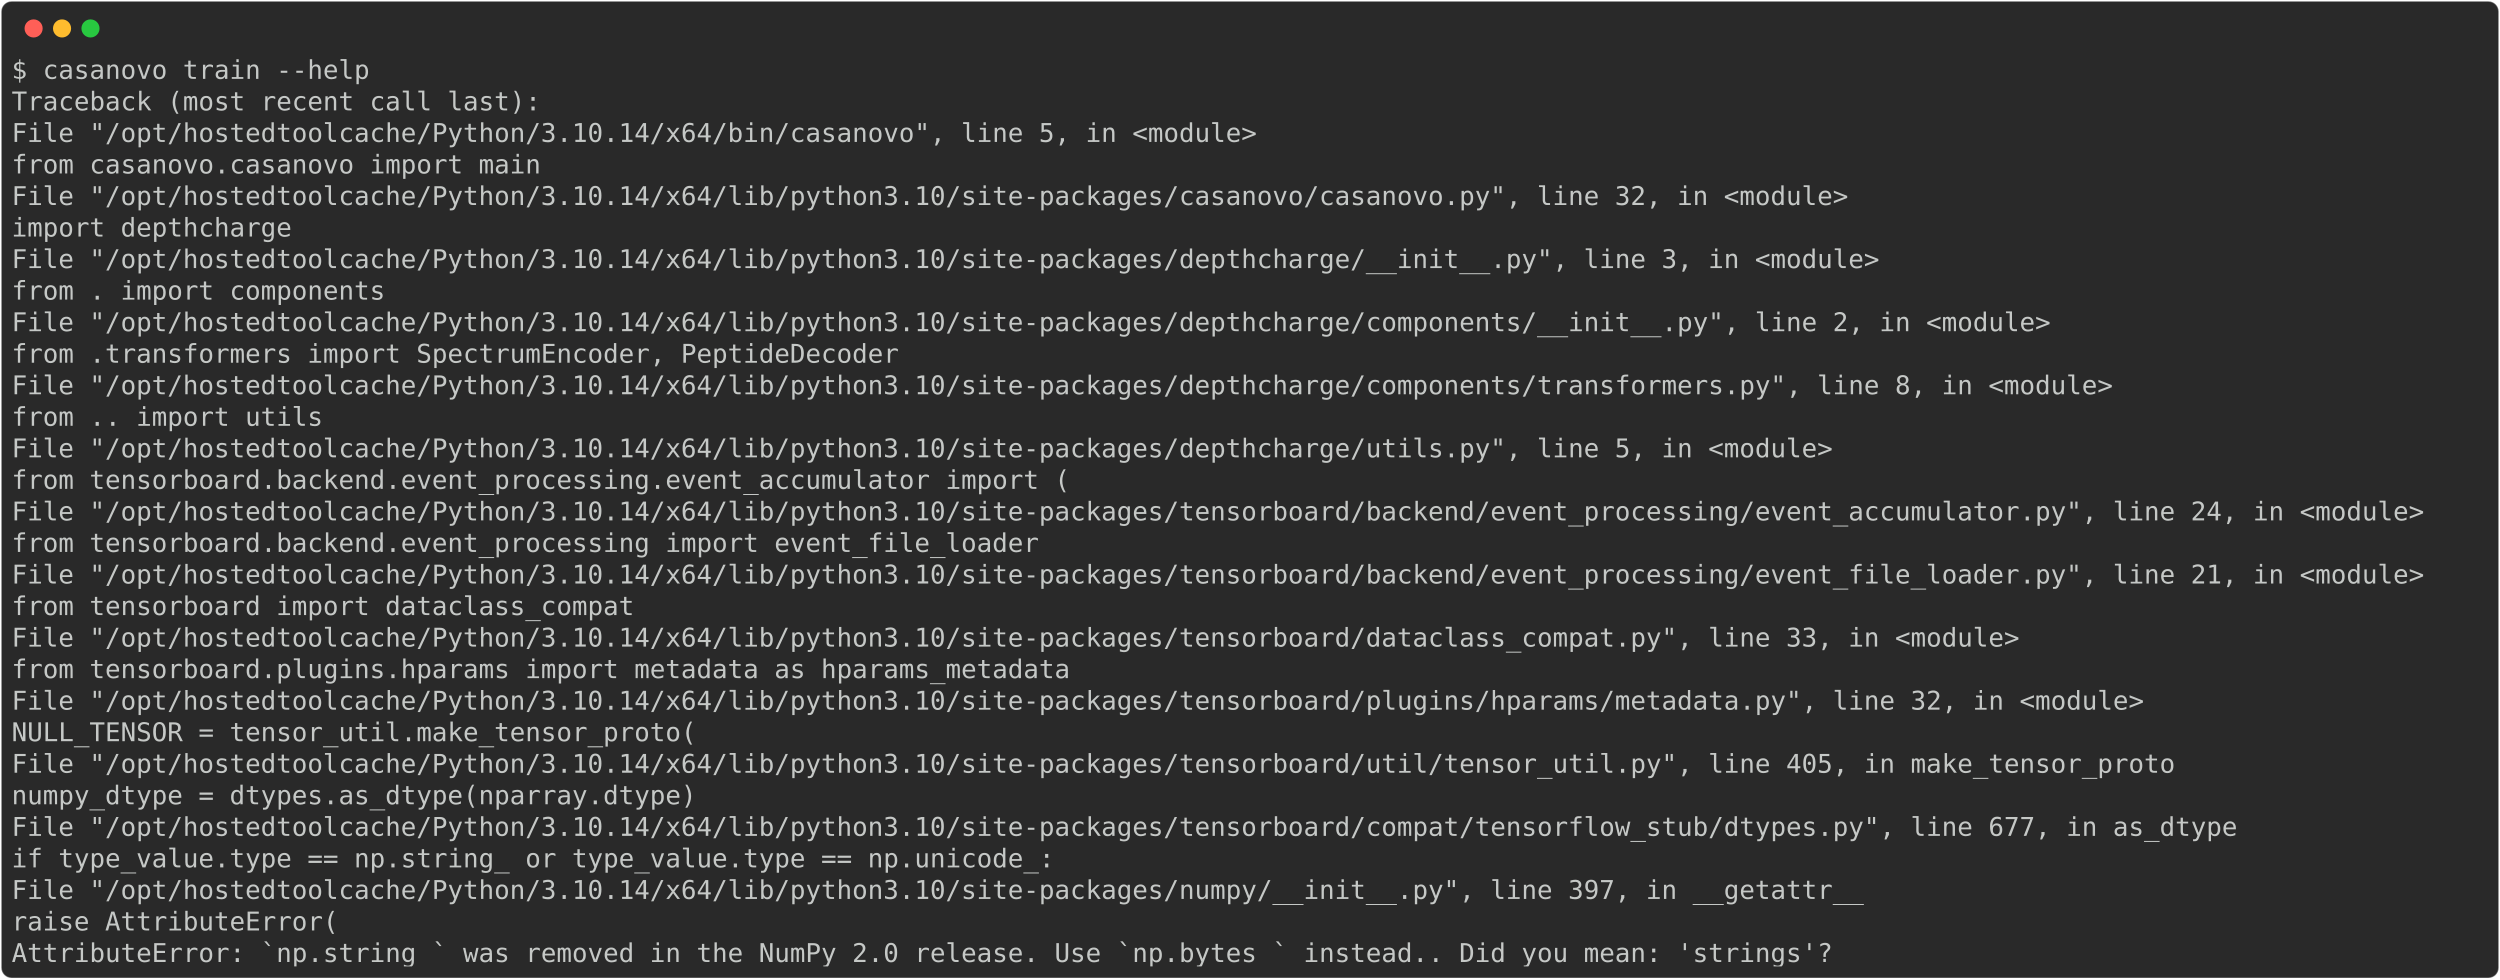
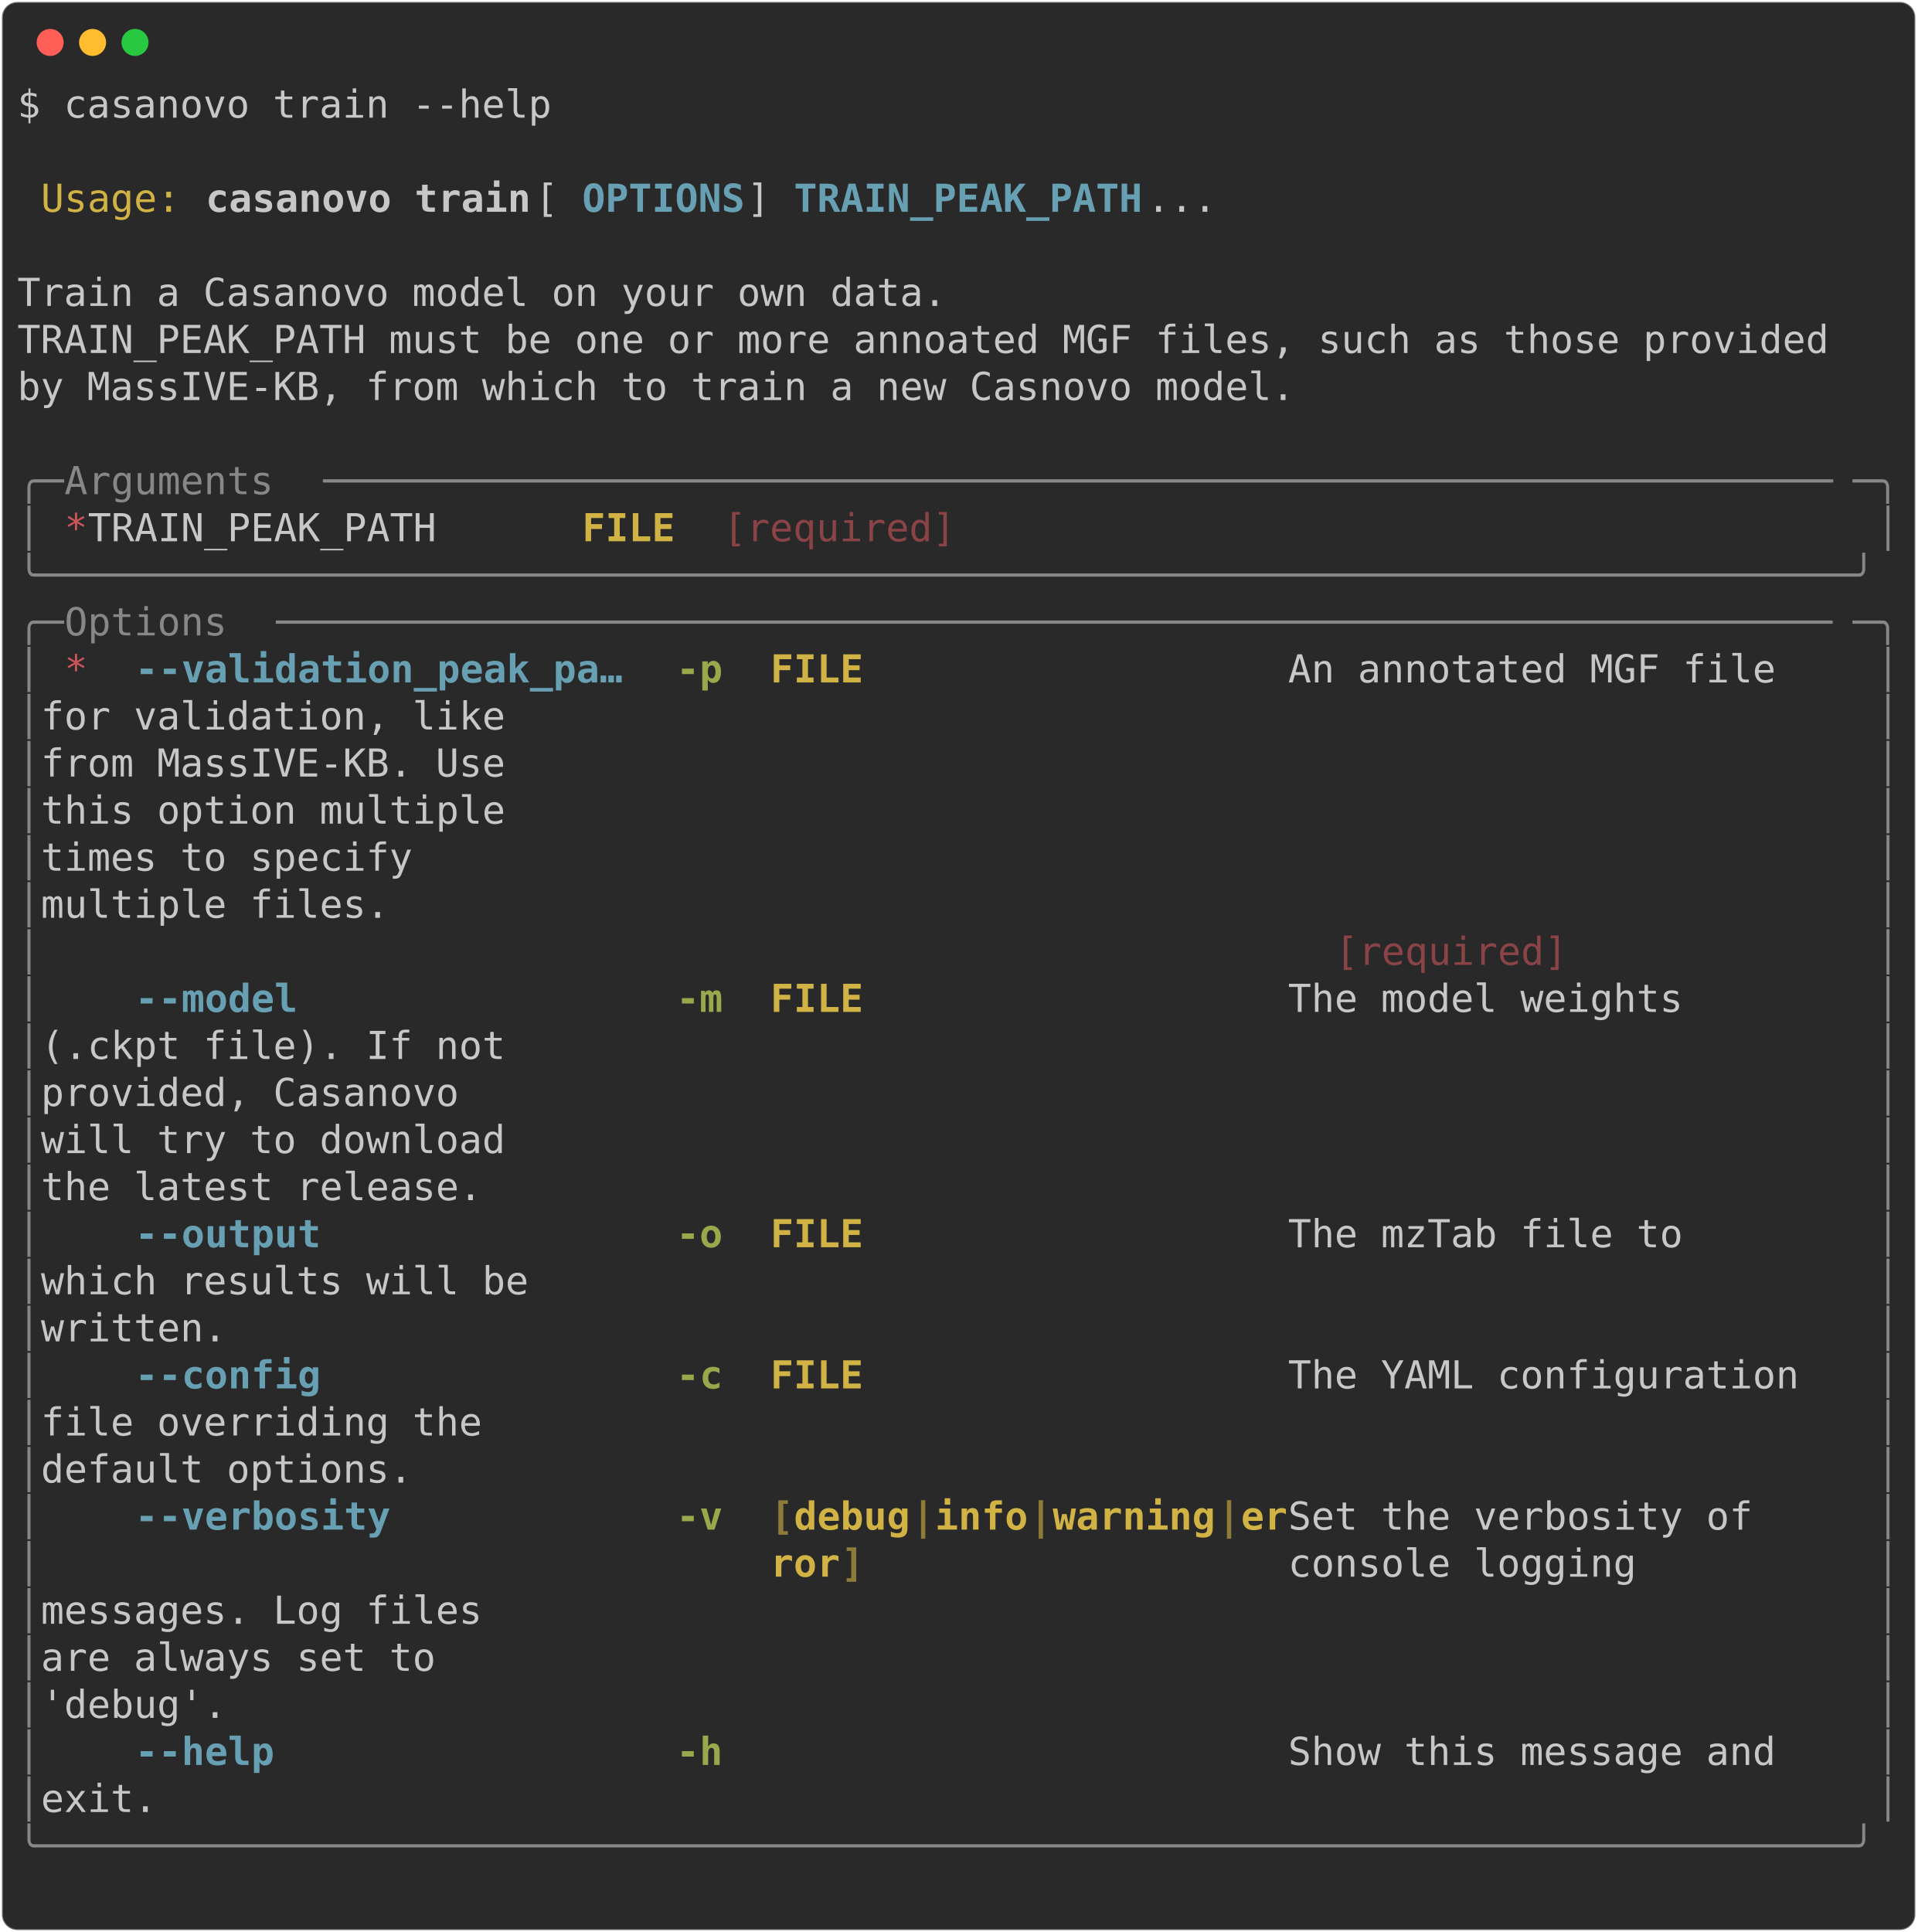
- <svg xmlns="http://www.w3.org/2000/svg" class="rich-terminal" viewBox="0 0 1934 757.6">
+ <svg xmlns="http://www.w3.org/2000/svg" class="rich-terminal" viewBox="0 0 994 1001.6">
  <style>

    @font-face {
        font-family: "Fira Code";
        src: local("FiraCode-Regular"),
                url("https://cdnjs.cloudflare.com/ajax/libs/firacode/6.2.0/woff2/FiraCode-Regular.woff2") format("woff2"),
                url("https://cdnjs.cloudflare.com/ajax/libs/firacode/6.2.0/woff/FiraCode-Regular.woff") format("woff");
        font-style: normal;
        font-weight: 400;
    }
    @font-face {
        font-family: "Fira Code";
        src: local("FiraCode-Bold"),
                url("https://cdnjs.cloudflare.com/ajax/libs/firacode/6.2.0/woff2/FiraCode-Bold.woff2") format("woff2"),
                url("https://cdnjs.cloudflare.com/ajax/libs/firacode/6.2.0/woff/FiraCode-Bold.woff") format("woff");
        font-style: bold;
        font-weight: 700;
    }

-     .terminal-844581322-matrix {
+     .terminal-2982408974-matrix {
        font-family: Fira Code, monospace;
        font-size: 20px;
        line-height: 24.4px;
        font-variant-east-asian: full-width;
    }

-     .terminal-844581322-title {
+     .terminal-2982408974-title {
        font-size: 18px;
        font-weight: bold;
        font-family: arial;
    }

-     .terminal-844581322-r1 { fill: #c5c8c6 }
+     .terminal-2982408974-r1 { fill: #c5c8c6 }
+ .terminal-2982408974-r2 { fill: #d0b344 }
+ .terminal-2982408974-r3 { fill: #c5c8c6;font-weight: bold }
+ .terminal-2982408974-r4 { fill: #68a0b3;font-weight: bold }
+ .terminal-2982408974-r5 { fill: #868887 }
+ .terminal-2982408974-r6 { fill: #cc555a }
+ .terminal-2982408974-r7 { fill: #d0b344;font-weight: bold }
+ .terminal-2982408974-r8 { fill: #8a4346 }
+ .terminal-2982408974-r9 { fill: #98a84b;font-weight: bold }
+ .terminal-2982408974-r10 { fill: #8d7b39;font-weight: bold }
    </style>
  <defs>
-     <clipPath id="terminal-844581322-clip-terminal">
-       <rect x="0" y="0" width="1914.4" height="706.6" />
-     </clipPath>
-     <clipPath id="terminal-844581322-line-0">
-       <rect x="0" y="1.5" width="1915.4" height="24.65" />
-     </clipPath>
-     <clipPath id="terminal-844581322-line-1">
-       <rect x="0" y="25.9" width="1915.4" height="24.65" />
-     </clipPath>
-     <clipPath id="terminal-844581322-line-2">
-       <rect x="0" y="50.3" width="1915.4" height="24.65" />
-     </clipPath>
-     <clipPath id="terminal-844581322-line-3">
-       <rect x="0" y="74.7" width="1915.4" height="24.65" />
-     </clipPath>
-     <clipPath id="terminal-844581322-line-4">
-       <rect x="0" y="99.1" width="1915.4" height="24.65" />
-     </clipPath>
-     <clipPath id="terminal-844581322-line-5">
-       <rect x="0" y="123.5" width="1915.4" height="24.65" />
-     </clipPath>
-     <clipPath id="terminal-844581322-line-6">
-       <rect x="0" y="147.9" width="1915.4" height="24.65" />
-     </clipPath>
-     <clipPath id="terminal-844581322-line-7">
-       <rect x="0" y="172.3" width="1915.4" height="24.65" />
-     </clipPath>
-     <clipPath id="terminal-844581322-line-8">
-       <rect x="0" y="196.7" width="1915.4" height="24.65" />
-     </clipPath>
-     <clipPath id="terminal-844581322-line-9">
-       <rect x="0" y="221.1" width="1915.4" height="24.65" />
-     </clipPath>
-     <clipPath id="terminal-844581322-line-10">
-       <rect x="0" y="245.5" width="1915.4" height="24.65" />
-     </clipPath>
-     <clipPath id="terminal-844581322-line-11">
-       <rect x="0" y="269.9" width="1915.4" height="24.65" />
-     </clipPath>
-     <clipPath id="terminal-844581322-line-12">
-       <rect x="0" y="294.3" width="1915.4" height="24.65" />
-     </clipPath>
-     <clipPath id="terminal-844581322-line-13">
-       <rect x="0" y="318.7" width="1915.4" height="24.65" />
-     </clipPath>
-     <clipPath id="terminal-844581322-line-14">
-       <rect x="0" y="343.1" width="1915.4" height="24.65" />
-     </clipPath>
-     <clipPath id="terminal-844581322-line-15">
-       <rect x="0" y="367.5" width="1915.4" height="24.65" />
-     </clipPath>
-     <clipPath id="terminal-844581322-line-16">
-       <rect x="0" y="391.9" width="1915.4" height="24.65" />
-     </clipPath>
-     <clipPath id="terminal-844581322-line-17">
-       <rect x="0" y="416.3" width="1915.4" height="24.65" />
-     </clipPath>
-     <clipPath id="terminal-844581322-line-18">
-       <rect x="0" y="440.7" width="1915.4" height="24.65" />
-     </clipPath>
-     <clipPath id="terminal-844581322-line-19">
-       <rect x="0" y="465.1" width="1915.4" height="24.65" />
-     </clipPath>
-     <clipPath id="terminal-844581322-line-20">
-       <rect x="0" y="489.5" width="1915.4" height="24.65" />
-     </clipPath>
-     <clipPath id="terminal-844581322-line-21">
-       <rect x="0" y="513.9" width="1915.4" height="24.65" />
-     </clipPath>
-     <clipPath id="terminal-844581322-line-22">
-       <rect x="0" y="538.3" width="1915.4" height="24.65" />
-     </clipPath>
-     <clipPath id="terminal-844581322-line-23">
-       <rect x="0" y="562.7" width="1915.4" height="24.65" />
-     </clipPath>
-     <clipPath id="terminal-844581322-line-24">
-       <rect x="0" y="587.1" width="1915.4" height="24.65" />
-     </clipPath>
-     <clipPath id="terminal-844581322-line-25">
-       <rect x="0" y="611.5" width="1915.4" height="24.65" />
-     </clipPath>
-     <clipPath id="terminal-844581322-line-26">
-       <rect x="0" y="635.9" width="1915.4" height="24.65" />
-     </clipPath>
-     <clipPath id="terminal-844581322-line-27">
-       <rect x="0" y="660.3" width="1915.4" height="24.65" />
+     <clipPath id="terminal-2982408974-clip-terminal">
+       <rect x="0" y="0" width="975.0" height="950.6" />
+     </clipPath>
+     <clipPath id="terminal-2982408974-line-0">
+       <rect x="0" y="1.5" width="976" height="24.65" />
+     </clipPath>
+     <clipPath id="terminal-2982408974-line-1">
+       <rect x="0" y="25.9" width="976" height="24.65" />
+     </clipPath>
+     <clipPath id="terminal-2982408974-line-2">
+       <rect x="0" y="50.3" width="976" height="24.65" />
+     </clipPath>
+     <clipPath id="terminal-2982408974-line-3">
+       <rect x="0" y="74.7" width="976" height="24.65" />
+     </clipPath>
+     <clipPath id="terminal-2982408974-line-4">
+       <rect x="0" y="99.1" width="976" height="24.65" />
+     </clipPath>
+     <clipPath id="terminal-2982408974-line-5">
+       <rect x="0" y="123.5" width="976" height="24.65" />
+     </clipPath>
+     <clipPath id="terminal-2982408974-line-6">
+       <rect x="0" y="147.9" width="976" height="24.65" />
+     </clipPath>
+     <clipPath id="terminal-2982408974-line-7">
+       <rect x="0" y="172.3" width="976" height="24.65" />
+     </clipPath>
+     <clipPath id="terminal-2982408974-line-8">
+       <rect x="0" y="196.7" width="976" height="24.65" />
+     </clipPath>
+     <clipPath id="terminal-2982408974-line-9">
+       <rect x="0" y="221.1" width="976" height="24.65" />
+     </clipPath>
+     <clipPath id="terminal-2982408974-line-10">
+       <rect x="0" y="245.5" width="976" height="24.65" />
+     </clipPath>
+     <clipPath id="terminal-2982408974-line-11">
+       <rect x="0" y="269.9" width="976" height="24.65" />
+     </clipPath>
+     <clipPath id="terminal-2982408974-line-12">
+       <rect x="0" y="294.3" width="976" height="24.65" />
+     </clipPath>
+     <clipPath id="terminal-2982408974-line-13">
+       <rect x="0" y="318.7" width="976" height="24.65" />
+     </clipPath>
+     <clipPath id="terminal-2982408974-line-14">
+       <rect x="0" y="343.1" width="976" height="24.65" />
+     </clipPath>
+     <clipPath id="terminal-2982408974-line-15">
+       <rect x="0" y="367.5" width="976" height="24.65" />
+     </clipPath>
+     <clipPath id="terminal-2982408974-line-16">
+       <rect x="0" y="391.9" width="976" height="24.65" />
+     </clipPath>
+     <clipPath id="terminal-2982408974-line-17">
+       <rect x="0" y="416.3" width="976" height="24.65" />
+     </clipPath>
+     <clipPath id="terminal-2982408974-line-18">
+       <rect x="0" y="440.7" width="976" height="24.65" />
+     </clipPath>
+     <clipPath id="terminal-2982408974-line-19">
+       <rect x="0" y="465.1" width="976" height="24.65" />
+     </clipPath>
+     <clipPath id="terminal-2982408974-line-20">
+       <rect x="0" y="489.5" width="976" height="24.65" />
+     </clipPath>
+     <clipPath id="terminal-2982408974-line-21">
+       <rect x="0" y="513.9" width="976" height="24.65" />
+     </clipPath>
+     <clipPath id="terminal-2982408974-line-22">
+       <rect x="0" y="538.3" width="976" height="24.65" />
+     </clipPath>
+     <clipPath id="terminal-2982408974-line-23">
+       <rect x="0" y="562.7" width="976" height="24.65" />
+     </clipPath>
+     <clipPath id="terminal-2982408974-line-24">
+       <rect x="0" y="587.1" width="976" height="24.65" />
+     </clipPath>
+     <clipPath id="terminal-2982408974-line-25">
+       <rect x="0" y="611.5" width="976" height="24.65" />
+     </clipPath>
+     <clipPath id="terminal-2982408974-line-26">
+       <rect x="0" y="635.9" width="976" height="24.65" />
+     </clipPath>
+     <clipPath id="terminal-2982408974-line-27">
+       <rect x="0" y="660.3" width="976" height="24.65" />
+     </clipPath>
+     <clipPath id="terminal-2982408974-line-28">
+       <rect x="0" y="684.7" width="976" height="24.65" />
+     </clipPath>
+     <clipPath id="terminal-2982408974-line-29">
+       <rect x="0" y="709.1" width="976" height="24.65" />
+     </clipPath>
+     <clipPath id="terminal-2982408974-line-30">
+       <rect x="0" y="733.5" width="976" height="24.65" />
+     </clipPath>
+     <clipPath id="terminal-2982408974-line-31">
+       <rect x="0" y="757.9" width="976" height="24.65" />
+     </clipPath>
+     <clipPath id="terminal-2982408974-line-32">
+       <rect x="0" y="782.3" width="976" height="24.65" />
+     </clipPath>
+     <clipPath id="terminal-2982408974-line-33">
+       <rect x="0" y="806.7" width="976" height="24.65" />
+     </clipPath>
+     <clipPath id="terminal-2982408974-line-34">
+       <rect x="0" y="831.1" width="976" height="24.65" />
+     </clipPath>
+     <clipPath id="terminal-2982408974-line-35">
+       <rect x="0" y="855.5" width="976" height="24.65" />
+     </clipPath>
+     <clipPath id="terminal-2982408974-line-36">
+       <rect x="0" y="879.9" width="976" height="24.65" />
+     </clipPath>
+     <clipPath id="terminal-2982408974-line-37">
+       <rect x="0" y="904.3" width="976" height="24.65" />
    </clipPath>
  </defs>
-   <rect fill="#292929" stroke="rgba(255,255,255,0.35)" stroke-width="1" x="1" y="1" width="1932" height="755.6" rx="8" />
+   <rect fill="#292929" stroke="rgba(255,255,255,0.35)" stroke-width="1" x="1" y="1" width="992" height="999.6" rx="8" />
  <g transform="translate(26,22)">
    <circle cx="0" cy="0" r="7" fill="#ff5f57" />
    <circle cx="22" cy="0" r="7" fill="#febc2e" />
    <circle cx="44" cy="0" r="7" fill="#28c840" />
  </g>
-   <g transform="translate(9, 41)" clip-path="url(#terminal-844581322-clip-terminal)">
-     <g class="terminal-844581322-matrix">
-       <text class="terminal-844581322-r1" x="0" y="20" textLength="280.6" clip-path="url(#terminal-844581322-line-0)">$ casanovo train --help</text>
-       <text class="terminal-844581322-r1" x="1915.4" y="20" textLength="12.2" clip-path="url(#terminal-844581322-line-0)">
- </text>
-       <text class="terminal-844581322-r1" x="0" y="44.4" textLength="414.8" clip-path="url(#terminal-844581322-line-1)">Traceback (most recent call last):</text>
-       <text class="terminal-844581322-r1" x="1915.4" y="44.4" textLength="12.2" clip-path="url(#terminal-844581322-line-1)">
- </text>
-       <text class="terminal-844581322-r1" x="0" y="68.8" textLength="1000.4" clip-path="url(#terminal-844581322-line-2)">  File "/opt/hostedtoolcache/Python/3.10.14/x64/bin/casanovo", line 5, in &lt;module&gt;</text>
-       <text class="terminal-844581322-r1" x="1915.4" y="68.8" textLength="12.2" clip-path="url(#terminal-844581322-line-2)">
- </text>
-       <text class="terminal-844581322-r1" x="0" y="93.2" textLength="463.6" clip-path="url(#terminal-844581322-line-3)">    from casanovo.casanovo import main</text>
-       <text class="terminal-844581322-r1" x="1915.4" y="93.2" textLength="12.2" clip-path="url(#terminal-844581322-line-3)">
- </text>
-       <text class="terminal-844581322-r1" x="0" y="117.6" textLength="1464" clip-path="url(#terminal-844581322-line-4)">  File "/opt/hostedtoolcache/Python/3.10.14/x64/lib/python3.10/site-packages/casanovo/casanovo.py", line 32, in &lt;module&gt;</text>
-       <text class="terminal-844581322-r1" x="1915.4" y="117.6" textLength="12.2" clip-path="url(#terminal-844581322-line-4)">
- </text>
-       <text class="terminal-844581322-r1" x="0" y="142" textLength="268.4" clip-path="url(#terminal-844581322-line-5)">    import depthcharge</text>
-       <text class="terminal-844581322-r1" x="1915.4" y="142" textLength="12.2" clip-path="url(#terminal-844581322-line-5)">
- </text>
-       <text class="terminal-844581322-r1" x="0" y="166.4" textLength="1488.4" clip-path="url(#terminal-844581322-line-6)">  File "/opt/hostedtoolcache/Python/3.10.14/x64/lib/python3.10/site-packages/depthcharge/__init__.py", line 3, in &lt;module&gt;</text>
-       <text class="terminal-844581322-r1" x="1915.4" y="166.4" textLength="12.2" clip-path="url(#terminal-844581322-line-6)">
- </text>
-       <text class="terminal-844581322-r1" x="0" y="190.8" textLength="341.6" clip-path="url(#terminal-844581322-line-7)">    from . import components</text>
-       <text class="terminal-844581322-r1" x="1915.4" y="190.8" textLength="12.2" clip-path="url(#terminal-844581322-line-7)">
- </text>
-       <text class="terminal-844581322-r1" x="0" y="215.2" textLength="1622.6" clip-path="url(#terminal-844581322-line-8)">  File "/opt/hostedtoolcache/Python/3.10.14/x64/lib/python3.10/site-packages/depthcharge/components/__init__.py", line 2, in &lt;module&gt;</text>
-       <text class="terminal-844581322-r1" x="1915.4" y="215.2" textLength="12.2" clip-path="url(#terminal-844581322-line-8)">
- </text>
-       <text class="terminal-844581322-r1" x="0" y="239.6" textLength="744.2" clip-path="url(#terminal-844581322-line-9)">    from .transformers import SpectrumEncoder, PeptideDecoder</text>
-       <text class="terminal-844581322-r1" x="1915.4" y="239.6" textLength="12.2" clip-path="url(#terminal-844581322-line-9)">
- </text>
-       <text class="terminal-844581322-r1" x="0" y="264" textLength="1671.4" clip-path="url(#terminal-844581322-line-10)">  File "/opt/hostedtoolcache/Python/3.10.14/x64/lib/python3.10/site-packages/depthcharge/components/transformers.py", line 8, in &lt;module&gt;</text>
-       <text class="terminal-844581322-r1" x="1915.4" y="264" textLength="12.2" clip-path="url(#terminal-844581322-line-10)">
- </text>
-       <text class="terminal-844581322-r1" x="0" y="288.4" textLength="292.8" clip-path="url(#terminal-844581322-line-11)">    from .. import utils</text>
-       <text class="terminal-844581322-r1" x="1915.4" y="288.4" textLength="12.2" clip-path="url(#terminal-844581322-line-11)">
- </text>
-       <text class="terminal-844581322-r1" x="0" y="312.8" textLength="1451.8" clip-path="url(#terminal-844581322-line-12)">  File "/opt/hostedtoolcache/Python/3.10.14/x64/lib/python3.10/site-packages/depthcharge/utils.py", line 5, in &lt;module&gt;</text>
-       <text class="terminal-844581322-r1" x="1915.4" y="312.8" textLength="12.2" clip-path="url(#terminal-844581322-line-12)">
- </text>
-       <text class="terminal-844581322-r1" x="0" y="337.2" textLength="878.4" clip-path="url(#terminal-844581322-line-13)">    from tensorboard.backend.event_processing.event_accumulator import (</text>
-       <text class="terminal-844581322-r1" x="1915.4" y="337.2" textLength="12.2" clip-path="url(#terminal-844581322-line-13)">
- </text>
-       <text class="terminal-844581322-r1" x="0" y="361.6" textLength="1915.4" clip-path="url(#terminal-844581322-line-14)">  File "/opt/hostedtoolcache/Python/3.10.14/x64/lib/python3.10/site-packages/tensorboard/backend/event_processing/event_accumulator.py", line 24, in &lt;module&gt;</text>
-       <text class="terminal-844581322-r1" x="1915.4" y="361.6" textLength="12.2" clip-path="url(#terminal-844581322-line-14)">
- </text>
-       <text class="terminal-844581322-r1" x="0" y="386" textLength="854" clip-path="url(#terminal-844581322-line-15)">    from tensorboard.backend.event_processing import event_file_loader</text>
-       <text class="terminal-844581322-r1" x="1915.4" y="386" textLength="12.2" clip-path="url(#terminal-844581322-line-15)">
- </text>
-       <text class="terminal-844581322-r1" x="0" y="410.4" textLength="1915.4" clip-path="url(#terminal-844581322-line-16)">  File "/opt/hostedtoolcache/Python/3.10.14/x64/lib/python3.10/site-packages/tensorboard/backend/event_processing/event_file_loader.py", line 21, in &lt;module&gt;</text>
-       <text class="terminal-844581322-r1" x="1915.4" y="410.4" textLength="12.2" clip-path="url(#terminal-844581322-line-16)">
- </text>
-       <text class="terminal-844581322-r1" x="0" y="434.8" textLength="536.8" clip-path="url(#terminal-844581322-line-17)">    from tensorboard import dataclass_compat</text>
-       <text class="terminal-844581322-r1" x="1915.4" y="434.8" textLength="12.2" clip-path="url(#terminal-844581322-line-17)">
- </text>
-       <text class="terminal-844581322-r1" x="0" y="459.2" textLength="1598.2" clip-path="url(#terminal-844581322-line-18)">  File "/opt/hostedtoolcache/Python/3.10.14/x64/lib/python3.10/site-packages/tensorboard/dataclass_compat.py", line 33, in &lt;module&gt;</text>
-       <text class="terminal-844581322-r1" x="1915.4" y="459.2" textLength="12.2" clip-path="url(#terminal-844581322-line-18)">
- </text>
-       <text class="terminal-844581322-r1" x="0" y="483.6" textLength="878.4" clip-path="url(#terminal-844581322-line-19)">    from tensorboard.plugins.hparams import metadata as hparams_metadata</text>
-       <text class="terminal-844581322-r1" x="1915.4" y="483.6" textLength="12.2" clip-path="url(#terminal-844581322-line-19)">
- </text>
-       <text class="terminal-844581322-r1" x="0" y="508" textLength="1695.8" clip-path="url(#terminal-844581322-line-20)">  File "/opt/hostedtoolcache/Python/3.10.14/x64/lib/python3.10/site-packages/tensorboard/plugins/hparams/metadata.py", line 32, in &lt;module&gt;</text>
-       <text class="terminal-844581322-r1" x="1915.4" y="508" textLength="12.2" clip-path="url(#terminal-844581322-line-20)">
- </text>
-       <text class="terminal-844581322-r1" x="0" y="532.4" textLength="585.6" clip-path="url(#terminal-844581322-line-21)">    NULL_TENSOR = tensor_util.make_tensor_proto(</text>
-       <text class="terminal-844581322-r1" x="1915.4" y="532.4" textLength="12.2" clip-path="url(#terminal-844581322-line-21)">
- </text>
-       <text class="terminal-844581322-r1" x="0" y="556.8" textLength="1720.2" clip-path="url(#terminal-844581322-line-22)">  File "/opt/hostedtoolcache/Python/3.10.14/x64/lib/python3.10/site-packages/tensorboard/util/tensor_util.py", line 405, in make_tensor_proto</text>
-       <text class="terminal-844581322-r1" x="1915.4" y="556.8" textLength="12.2" clip-path="url(#terminal-844581322-line-22)">
- </text>
-       <text class="terminal-844581322-r1" x="0" y="581.2" textLength="585.6" clip-path="url(#terminal-844581322-line-23)">    numpy_dtype = dtypes.as_dtype(nparray.dtype)</text>
-       <text class="terminal-844581322-r1" x="1915.4" y="581.2" textLength="12.2" clip-path="url(#terminal-844581322-line-23)">
- </text>
-       <text class="terminal-844581322-r1" x="0" y="605.6" textLength="1769" clip-path="url(#terminal-844581322-line-24)">  File "/opt/hostedtoolcache/Python/3.10.14/x64/lib/python3.10/site-packages/tensorboard/compat/tensorflow_stub/dtypes.py", line 677, in as_dtype</text>
-       <text class="terminal-844581322-r1" x="1915.4" y="605.6" textLength="12.2" clip-path="url(#terminal-844581322-line-24)">
- </text>
-       <text class="terminal-844581322-r1" x="0" y="630" textLength="866.2" clip-path="url(#terminal-844581322-line-25)">    if type_value.type == np.string_ or type_value.type == np.unicode_:</text>
-       <text class="terminal-844581322-r1" x="1915.4" y="630" textLength="12.2" clip-path="url(#terminal-844581322-line-25)">
- </text>
-       <text class="terminal-844581322-r1" x="0" y="654.4" textLength="1476.2" clip-path="url(#terminal-844581322-line-26)">  File "/opt/hostedtoolcache/Python/3.10.14/x64/lib/python3.10/site-packages/numpy/__init__.py", line 397, in __getattr__</text>
-       <text class="terminal-844581322-r1" x="1915.4" y="654.4" textLength="12.2" clip-path="url(#terminal-844581322-line-26)">
- </text>
-       <text class="terminal-844581322-r1" x="0" y="678.8" textLength="305" clip-path="url(#terminal-844581322-line-27)">    raise AttributeError(</text>
-       <text class="terminal-844581322-r1" x="1915.4" y="678.8" textLength="12.2" clip-path="url(#terminal-844581322-line-27)">
- </text>
-       <text class="terminal-844581322-r1" x="0" y="703.2" textLength="1427.4" clip-path="url(#terminal-844581322-line-28)">AttributeError: `np.string_` was removed in the NumPy 2.0 release. Use `np.bytes_` instead.. Did you mean: 'strings'?</text>
-       <text class="terminal-844581322-r1" x="1915.4" y="703.2" textLength="12.2" clip-path="url(#terminal-844581322-line-28)">
+   <g transform="translate(9, 41)" clip-path="url(#terminal-2982408974-clip-terminal)">
+     <g class="terminal-2982408974-matrix">
+       <text class="terminal-2982408974-r1" x="0" y="20" textLength="280.6" clip-path="url(#terminal-2982408974-line-0)">$ casanovo train --help</text>
+       <text class="terminal-2982408974-r1" x="976" y="20" textLength="12.2" clip-path="url(#terminal-2982408974-line-0)">
+ </text>
+       <text class="terminal-2982408974-r1" x="976" y="44.4" textLength="12.2" clip-path="url(#terminal-2982408974-line-1)">
+ </text>
+       <text class="terminal-2982408974-r2" x="12.2" y="68.8" textLength="73.2" clip-path="url(#terminal-2982408974-line-2)">Usage:</text>
+       <text class="terminal-2982408974-r3" x="97.6" y="68.8" textLength="170.8" clip-path="url(#terminal-2982408974-line-2)">casanovo train</text>
+       <text class="terminal-2982408974-r1" x="268.4" y="68.8" textLength="24.4" clip-path="url(#terminal-2982408974-line-2)"> [</text>
+       <text class="terminal-2982408974-r4" x="292.8" y="68.8" textLength="85.4" clip-path="url(#terminal-2982408974-line-2)">OPTIONS</text>
+       <text class="terminal-2982408974-r1" x="378.2" y="68.8" textLength="24.4" clip-path="url(#terminal-2982408974-line-2)">] </text>
+       <text class="terminal-2982408974-r4" x="402.6" y="68.8" textLength="183" clip-path="url(#terminal-2982408974-line-2)">TRAIN_PEAK_PATH</text>
+       <text class="terminal-2982408974-r1" x="585.6" y="68.8" textLength="390.4" clip-path="url(#terminal-2982408974-line-2)">...                             </text>
+       <text class="terminal-2982408974-r1" x="976" y="68.8" textLength="12.2" clip-path="url(#terminal-2982408974-line-2)">
+ </text>
+       <text class="terminal-2982408974-r1" x="976" y="93.2" textLength="12.2" clip-path="url(#terminal-2982408974-line-3)">
+ </text>
+       <text class="terminal-2982408974-r1" x="0" y="117.6" textLength="976" clip-path="url(#terminal-2982408974-line-4)"> Train a Casanovo model on your own data.                                       </text>
+       <text class="terminal-2982408974-r1" x="976" y="117.6" textLength="12.2" clip-path="url(#terminal-2982408974-line-4)">
+ </text>
+       <text class="terminal-2982408974-r1" x="0" y="142" textLength="976" clip-path="url(#terminal-2982408974-line-5)"> TRAIN_PEAK_PATH must be one or more annoated MGF files, such as those provided </text>
+       <text class="terminal-2982408974-r1" x="976" y="142" textLength="12.2" clip-path="url(#terminal-2982408974-line-5)">
+ </text>
+       <text class="terminal-2982408974-r1" x="0" y="166.4" textLength="976" clip-path="url(#terminal-2982408974-line-6)"> by MassIVE-KB, from which to train a new Casnovo model.                        </text>
+       <text class="terminal-2982408974-r1" x="976" y="166.4" textLength="12.2" clip-path="url(#terminal-2982408974-line-6)">
+ </text>
+       <text class="terminal-2982408974-r1" x="976" y="190.8" textLength="12.2" clip-path="url(#terminal-2982408974-line-7)">
+ </text>
+       <text class="terminal-2982408974-r5" x="0" y="215.2" textLength="24.4" clip-path="url(#terminal-2982408974-line-8)">╭─</text>
+       <text class="terminal-2982408974-r5" x="24.4" y="215.2" textLength="134.2" clip-path="url(#terminal-2982408974-line-8)"> Arguments </text>
+       <text class="terminal-2982408974-r5" x="158.6" y="215.2" textLength="793" clip-path="url(#terminal-2982408974-line-8)">─────────────────────────────────────────────────────────────────</text>
+       <text class="terminal-2982408974-r5" x="951.6" y="215.2" textLength="24.4" clip-path="url(#terminal-2982408974-line-8)">─╮</text>
+       <text class="terminal-2982408974-r1" x="976" y="215.2" textLength="12.2" clip-path="url(#terminal-2982408974-line-8)">
+ </text>
+       <text class="terminal-2982408974-r5" x="0" y="239.6" textLength="12.2" clip-path="url(#terminal-2982408974-line-9)">│</text>
+       <text class="terminal-2982408974-r6" x="24.4" y="239.6" textLength="12.2" clip-path="url(#terminal-2982408974-line-9)">*</text>
+       <text class="terminal-2982408974-r1" x="36.6" y="239.6" textLength="256.2" clip-path="url(#terminal-2982408974-line-9)">  TRAIN_PEAK_PATH    </text>
+       <text class="terminal-2982408974-r7" x="292.8" y="239.6" textLength="48.8" clip-path="url(#terminal-2982408974-line-9)">FILE</text>
+       <text class="terminal-2982408974-r8" x="366" y="239.6" textLength="122" clip-path="url(#terminal-2982408974-line-9)">[required]</text>
+       <text class="terminal-2982408974-r5" x="963.8" y="239.6" textLength="12.2" clip-path="url(#terminal-2982408974-line-9)">│</text>
+       <text class="terminal-2982408974-r1" x="976" y="239.6" textLength="12.2" clip-path="url(#terminal-2982408974-line-9)">
+ </text>
+       <text class="terminal-2982408974-r5" x="0" y="264" textLength="976" clip-path="url(#terminal-2982408974-line-10)">╰──────────────────────────────────────────────────────────────────────────────╯</text>
+       <text class="terminal-2982408974-r1" x="976" y="264" textLength="12.2" clip-path="url(#terminal-2982408974-line-10)">
+ </text>
+       <text class="terminal-2982408974-r5" x="0" y="288.4" textLength="24.4" clip-path="url(#terminal-2982408974-line-11)">╭─</text>
+       <text class="terminal-2982408974-r5" x="24.4" y="288.4" textLength="109.8" clip-path="url(#terminal-2982408974-line-11)"> Options </text>
+       <text class="terminal-2982408974-r5" x="134.2" y="288.4" textLength="817.4" clip-path="url(#terminal-2982408974-line-11)">───────────────────────────────────────────────────────────────────</text>
+       <text class="terminal-2982408974-r5" x="951.6" y="288.4" textLength="24.4" clip-path="url(#terminal-2982408974-line-11)">─╮</text>
+       <text class="terminal-2982408974-r1" x="976" y="288.4" textLength="12.2" clip-path="url(#terminal-2982408974-line-11)">
+ </text>
+       <text class="terminal-2982408974-r5" x="0" y="312.8" textLength="12.2" clip-path="url(#terminal-2982408974-line-12)">│</text>
+       <text class="terminal-2982408974-r6" x="24.4" y="312.8" textLength="12.2" clip-path="url(#terminal-2982408974-line-12)">*</text>
+       <text class="terminal-2982408974-r4" x="61" y="312.8" textLength="256.2" clip-path="url(#terminal-2982408974-line-12)">--validation_peak_pa…</text>
+       <text class="terminal-2982408974-r9" x="341.6" y="312.8" textLength="24.4" clip-path="url(#terminal-2982408974-line-12)">-p</text>
+       <text class="terminal-2982408974-r7" x="390.4" y="312.8" textLength="268.4" clip-path="url(#terminal-2982408974-line-12)">FILE                  </text>
+       <text class="terminal-2982408974-r1" x="658.8" y="312.8" textLength="305" clip-path="url(#terminal-2982408974-line-12)">  An annotated MGF file  </text>
+       <text class="terminal-2982408974-r5" x="963.8" y="312.8" textLength="12.2" clip-path="url(#terminal-2982408974-line-12)">│</text>
+       <text class="terminal-2982408974-r1" x="976" y="312.8" textLength="12.2" clip-path="url(#terminal-2982408974-line-12)">
+ </text>
+       <text class="terminal-2982408974-r5" x="0" y="337.2" textLength="12.2" clip-path="url(#terminal-2982408974-line-13)">│</text>
+       <text class="terminal-2982408974-r1" x="12.2" y="337.2" textLength="951.6" clip-path="url(#terminal-2982408974-line-13)">                                                       for validation, like   </text>
+       <text class="terminal-2982408974-r5" x="963.8" y="337.2" textLength="12.2" clip-path="url(#terminal-2982408974-line-13)">│</text>
+       <text class="terminal-2982408974-r1" x="976" y="337.2" textLength="12.2" clip-path="url(#terminal-2982408974-line-13)">
+ </text>
+       <text class="terminal-2982408974-r5" x="0" y="361.6" textLength="12.2" clip-path="url(#terminal-2982408974-line-14)">│</text>
+       <text class="terminal-2982408974-r1" x="12.2" y="361.6" textLength="951.6" clip-path="url(#terminal-2982408974-line-14)">                                                       from MassIVE-KB. Use   </text>
+       <text class="terminal-2982408974-r5" x="963.8" y="361.6" textLength="12.2" clip-path="url(#terminal-2982408974-line-14)">│</text>
+       <text class="terminal-2982408974-r1" x="976" y="361.6" textLength="12.2" clip-path="url(#terminal-2982408974-line-14)">
+ </text>
+       <text class="terminal-2982408974-r5" x="0" y="386" textLength="12.2" clip-path="url(#terminal-2982408974-line-15)">│</text>
+       <text class="terminal-2982408974-r1" x="12.2" y="386" textLength="951.6" clip-path="url(#terminal-2982408974-line-15)">                                                       this option multiple   </text>
+       <text class="terminal-2982408974-r5" x="963.8" y="386" textLength="12.2" clip-path="url(#terminal-2982408974-line-15)">│</text>
+       <text class="terminal-2982408974-r1" x="976" y="386" textLength="12.2" clip-path="url(#terminal-2982408974-line-15)">
+ </text>
+       <text class="terminal-2982408974-r5" x="0" y="410.4" textLength="12.2" clip-path="url(#terminal-2982408974-line-16)">│</text>
+       <text class="terminal-2982408974-r1" x="12.2" y="410.4" textLength="951.6" clip-path="url(#terminal-2982408974-line-16)">                                                       times to specify       </text>
+       <text class="terminal-2982408974-r5" x="963.8" y="410.4" textLength="12.2" clip-path="url(#terminal-2982408974-line-16)">│</text>
+       <text class="terminal-2982408974-r1" x="976" y="410.4" textLength="12.2" clip-path="url(#terminal-2982408974-line-16)">
+ </text>
+       <text class="terminal-2982408974-r5" x="0" y="434.8" textLength="12.2" clip-path="url(#terminal-2982408974-line-17)">│</text>
+       <text class="terminal-2982408974-r1" x="12.2" y="434.8" textLength="951.6" clip-path="url(#terminal-2982408974-line-17)">                                                       multiple files.        </text>
+       <text class="terminal-2982408974-r5" x="963.8" y="434.8" textLength="12.2" clip-path="url(#terminal-2982408974-line-17)">│</text>
+       <text class="terminal-2982408974-r1" x="976" y="434.8" textLength="12.2" clip-path="url(#terminal-2982408974-line-17)">
+ </text>
+       <text class="terminal-2982408974-r5" x="0" y="459.2" textLength="12.2" clip-path="url(#terminal-2982408974-line-18)">│</text>
+       <text class="terminal-2982408974-r8" x="683.2" y="459.2" textLength="268.4" clip-path="url(#terminal-2982408974-line-18)">[required]            </text>
+       <text class="terminal-2982408974-r5" x="963.8" y="459.2" textLength="12.2" clip-path="url(#terminal-2982408974-line-18)">│</text>
+       <text class="terminal-2982408974-r1" x="976" y="459.2" textLength="12.2" clip-path="url(#terminal-2982408974-line-18)">
+ </text>
+       <text class="terminal-2982408974-r5" x="0" y="483.6" textLength="12.2" clip-path="url(#terminal-2982408974-line-19)">│</text>
+       <text class="terminal-2982408974-r4" x="61" y="483.6" textLength="85.4" clip-path="url(#terminal-2982408974-line-19)">--model</text>
+       <text class="terminal-2982408974-r9" x="341.6" y="483.6" textLength="24.4" clip-path="url(#terminal-2982408974-line-19)">-m</text>
+       <text class="terminal-2982408974-r7" x="390.4" y="483.6" textLength="268.4" clip-path="url(#terminal-2982408974-line-19)">FILE                  </text>
+       <text class="terminal-2982408974-r1" x="658.8" y="483.6" textLength="305" clip-path="url(#terminal-2982408974-line-19)">  The model weights      </text>
+       <text class="terminal-2982408974-r5" x="963.8" y="483.6" textLength="12.2" clip-path="url(#terminal-2982408974-line-19)">│</text>
+       <text class="terminal-2982408974-r1" x="976" y="483.6" textLength="12.2" clip-path="url(#terminal-2982408974-line-19)">
+ </text>
+       <text class="terminal-2982408974-r5" x="0" y="508" textLength="12.2" clip-path="url(#terminal-2982408974-line-20)">│</text>
+       <text class="terminal-2982408974-r1" x="12.2" y="508" textLength="951.6" clip-path="url(#terminal-2982408974-line-20)">                                                       (.ckpt file). If not   </text>
+       <text class="terminal-2982408974-r5" x="963.8" y="508" textLength="12.2" clip-path="url(#terminal-2982408974-line-20)">│</text>
+       <text class="terminal-2982408974-r1" x="976" y="508" textLength="12.2" clip-path="url(#terminal-2982408974-line-20)">
+ </text>
+       <text class="terminal-2982408974-r5" x="0" y="532.4" textLength="12.2" clip-path="url(#terminal-2982408974-line-21)">│</text>
+       <text class="terminal-2982408974-r1" x="12.2" y="532.4" textLength="951.6" clip-path="url(#terminal-2982408974-line-21)">                                                       provided, Casanovo     </text>
+       <text class="terminal-2982408974-r5" x="963.8" y="532.4" textLength="12.2" clip-path="url(#terminal-2982408974-line-21)">│</text>
+       <text class="terminal-2982408974-r1" x="976" y="532.4" textLength="12.2" clip-path="url(#terminal-2982408974-line-21)">
+ </text>
+       <text class="terminal-2982408974-r5" x="0" y="556.8" textLength="12.2" clip-path="url(#terminal-2982408974-line-22)">│</text>
+       <text class="terminal-2982408974-r1" x="12.2" y="556.8" textLength="951.6" clip-path="url(#terminal-2982408974-line-22)">                                                       will try to download   </text>
+       <text class="terminal-2982408974-r5" x="963.8" y="556.8" textLength="12.2" clip-path="url(#terminal-2982408974-line-22)">│</text>
+       <text class="terminal-2982408974-r1" x="976" y="556.8" textLength="12.2" clip-path="url(#terminal-2982408974-line-22)">
+ </text>
+       <text class="terminal-2982408974-r5" x="0" y="581.2" textLength="12.2" clip-path="url(#terminal-2982408974-line-23)">│</text>
+       <text class="terminal-2982408974-r1" x="12.2" y="581.2" textLength="951.6" clip-path="url(#terminal-2982408974-line-23)">                                                       the latest release.    </text>
+       <text class="terminal-2982408974-r5" x="963.8" y="581.2" textLength="12.2" clip-path="url(#terminal-2982408974-line-23)">│</text>
+       <text class="terminal-2982408974-r1" x="976" y="581.2" textLength="12.2" clip-path="url(#terminal-2982408974-line-23)">
+ </text>
+       <text class="terminal-2982408974-r5" x="0" y="605.6" textLength="12.2" clip-path="url(#terminal-2982408974-line-24)">│</text>
+       <text class="terminal-2982408974-r4" x="61" y="605.6" textLength="97.6" clip-path="url(#terminal-2982408974-line-24)">--output</text>
+       <text class="terminal-2982408974-r9" x="341.6" y="605.6" textLength="24.4" clip-path="url(#terminal-2982408974-line-24)">-o</text>
+       <text class="terminal-2982408974-r7" x="390.4" y="605.6" textLength="268.4" clip-path="url(#terminal-2982408974-line-24)">FILE                  </text>
+       <text class="terminal-2982408974-r1" x="658.8" y="605.6" textLength="305" clip-path="url(#terminal-2982408974-line-24)">  The mzTab file to      </text>
+       <text class="terminal-2982408974-r5" x="963.8" y="605.6" textLength="12.2" clip-path="url(#terminal-2982408974-line-24)">│</text>
+       <text class="terminal-2982408974-r1" x="976" y="605.6" textLength="12.2" clip-path="url(#terminal-2982408974-line-24)">
+ </text>
+       <text class="terminal-2982408974-r5" x="0" y="630" textLength="12.2" clip-path="url(#terminal-2982408974-line-25)">│</text>
+       <text class="terminal-2982408974-r1" x="12.2" y="630" textLength="951.6" clip-path="url(#terminal-2982408974-line-25)">                                                       which results will be  </text>
+       <text class="terminal-2982408974-r5" x="963.8" y="630" textLength="12.2" clip-path="url(#terminal-2982408974-line-25)">│</text>
+       <text class="terminal-2982408974-r1" x="976" y="630" textLength="12.2" clip-path="url(#terminal-2982408974-line-25)">
+ </text>
+       <text class="terminal-2982408974-r5" x="0" y="654.4" textLength="12.2" clip-path="url(#terminal-2982408974-line-26)">│</text>
+       <text class="terminal-2982408974-r1" x="12.2" y="654.4" textLength="951.6" clip-path="url(#terminal-2982408974-line-26)">                                                       written.               </text>
+       <text class="terminal-2982408974-r5" x="963.8" y="654.4" textLength="12.2" clip-path="url(#terminal-2982408974-line-26)">│</text>
+       <text class="terminal-2982408974-r1" x="976" y="654.4" textLength="12.2" clip-path="url(#terminal-2982408974-line-26)">
+ </text>
+       <text class="terminal-2982408974-r5" x="0" y="678.8" textLength="12.2" clip-path="url(#terminal-2982408974-line-27)">│</text>
+       <text class="terminal-2982408974-r4" x="61" y="678.8" textLength="97.6" clip-path="url(#terminal-2982408974-line-27)">--config</text>
+       <text class="terminal-2982408974-r9" x="341.6" y="678.8" textLength="24.4" clip-path="url(#terminal-2982408974-line-27)">-c</text>
+       <text class="terminal-2982408974-r7" x="390.4" y="678.8" textLength="268.4" clip-path="url(#terminal-2982408974-line-27)">FILE                  </text>
+       <text class="terminal-2982408974-r1" x="658.8" y="678.8" textLength="305" clip-path="url(#terminal-2982408974-line-27)">  The YAML configuration </text>
+       <text class="terminal-2982408974-r5" x="963.8" y="678.8" textLength="12.2" clip-path="url(#terminal-2982408974-line-27)">│</text>
+       <text class="terminal-2982408974-r1" x="976" y="678.8" textLength="12.2" clip-path="url(#terminal-2982408974-line-27)">
+ </text>
+       <text class="terminal-2982408974-r5" x="0" y="703.2" textLength="12.2" clip-path="url(#terminal-2982408974-line-28)">│</text>
+       <text class="terminal-2982408974-r1" x="12.2" y="703.2" textLength="951.6" clip-path="url(#terminal-2982408974-line-28)">                                                       file overriding the    </text>
+       <text class="terminal-2982408974-r5" x="963.8" y="703.2" textLength="12.2" clip-path="url(#terminal-2982408974-line-28)">│</text>
+       <text class="terminal-2982408974-r1" x="976" y="703.2" textLength="12.2" clip-path="url(#terminal-2982408974-line-28)">
+ </text>
+       <text class="terminal-2982408974-r5" x="0" y="727.6" textLength="12.2" clip-path="url(#terminal-2982408974-line-29)">│</text>
+       <text class="terminal-2982408974-r1" x="12.2" y="727.6" textLength="951.6" clip-path="url(#terminal-2982408974-line-29)">                                                       default options.       </text>
+       <text class="terminal-2982408974-r5" x="963.8" y="727.6" textLength="12.2" clip-path="url(#terminal-2982408974-line-29)">│</text>
+       <text class="terminal-2982408974-r1" x="976" y="727.6" textLength="12.2" clip-path="url(#terminal-2982408974-line-29)">
+ </text>
+       <text class="terminal-2982408974-r5" x="0" y="752" textLength="12.2" clip-path="url(#terminal-2982408974-line-30)">│</text>
+       <text class="terminal-2982408974-r4" x="61" y="752" textLength="134.2" clip-path="url(#terminal-2982408974-line-30)">--verbosity</text>
+       <text class="terminal-2982408974-r9" x="341.6" y="752" textLength="24.4" clip-path="url(#terminal-2982408974-line-30)">-v</text>
+       <text class="terminal-2982408974-r10" x="390.4" y="752" textLength="12.2" clip-path="url(#terminal-2982408974-line-30)">[</text>
+       <text class="terminal-2982408974-r7" x="402.6" y="752" textLength="61" clip-path="url(#terminal-2982408974-line-30)">debug</text>
+       <text class="terminal-2982408974-r10" x="463.6" y="752" textLength="12.2" clip-path="url(#terminal-2982408974-line-30)">|</text>
+       <text class="terminal-2982408974-r7" x="475.8" y="752" textLength="48.8" clip-path="url(#terminal-2982408974-line-30)">info</text>
+       <text class="terminal-2982408974-r10" x="524.6" y="752" textLength="12.2" clip-path="url(#terminal-2982408974-line-30)">|</text>
+       <text class="terminal-2982408974-r7" x="536.8" y="752" textLength="85.4" clip-path="url(#terminal-2982408974-line-30)">warning</text>
+       <text class="terminal-2982408974-r10" x="622.2" y="752" textLength="12.2" clip-path="url(#terminal-2982408974-line-30)">|</text>
+       <text class="terminal-2982408974-r7" x="634.4" y="752" textLength="24.4" clip-path="url(#terminal-2982408974-line-30)">er</text>
+       <text class="terminal-2982408974-r1" x="658.8" y="752" textLength="305" clip-path="url(#terminal-2982408974-line-30)">  Set the verbosity of   </text>
+       <text class="terminal-2982408974-r5" x="963.8" y="752" textLength="12.2" clip-path="url(#terminal-2982408974-line-30)">│</text>
+       <text class="terminal-2982408974-r1" x="976" y="752" textLength="12.2" clip-path="url(#terminal-2982408974-line-30)">
+ </text>
+       <text class="terminal-2982408974-r5" x="0" y="776.4" textLength="12.2" clip-path="url(#terminal-2982408974-line-31)">│</text>
+       <text class="terminal-2982408974-r7" x="390.4" y="776.4" textLength="36.6" clip-path="url(#terminal-2982408974-line-31)">ror</text>
+       <text class="terminal-2982408974-r10" x="427" y="776.4" textLength="12.2" clip-path="url(#terminal-2982408974-line-31)">]</text>
+       <text class="terminal-2982408974-r1" x="658.8" y="776.4" textLength="305" clip-path="url(#terminal-2982408974-line-31)">  console logging        </text>
+       <text class="terminal-2982408974-r5" x="963.8" y="776.4" textLength="12.2" clip-path="url(#terminal-2982408974-line-31)">│</text>
+       <text class="terminal-2982408974-r1" x="976" y="776.4" textLength="12.2" clip-path="url(#terminal-2982408974-line-31)">
+ </text>
+       <text class="terminal-2982408974-r5" x="0" y="800.8" textLength="12.2" clip-path="url(#terminal-2982408974-line-32)">│</text>
+       <text class="terminal-2982408974-r1" x="12.2" y="800.8" textLength="951.6" clip-path="url(#terminal-2982408974-line-32)">                                                       messages. Log files    </text>
+       <text class="terminal-2982408974-r5" x="963.8" y="800.8" textLength="12.2" clip-path="url(#terminal-2982408974-line-32)">│</text>
+       <text class="terminal-2982408974-r1" x="976" y="800.8" textLength="12.2" clip-path="url(#terminal-2982408974-line-32)">
+ </text>
+       <text class="terminal-2982408974-r5" x="0" y="825.2" textLength="12.2" clip-path="url(#terminal-2982408974-line-33)">│</text>
+       <text class="terminal-2982408974-r1" x="12.2" y="825.2" textLength="951.6" clip-path="url(#terminal-2982408974-line-33)">                                                       are always set to      </text>
+       <text class="terminal-2982408974-r5" x="963.8" y="825.2" textLength="12.2" clip-path="url(#terminal-2982408974-line-33)">│</text>
+       <text class="terminal-2982408974-r1" x="976" y="825.2" textLength="12.2" clip-path="url(#terminal-2982408974-line-33)">
+ </text>
+       <text class="terminal-2982408974-r5" x="0" y="849.6" textLength="12.2" clip-path="url(#terminal-2982408974-line-34)">│</text>
+       <text class="terminal-2982408974-r1" x="12.2" y="849.6" textLength="951.6" clip-path="url(#terminal-2982408974-line-34)">                                                       'debug'.               </text>
+       <text class="terminal-2982408974-r5" x="963.8" y="849.6" textLength="12.2" clip-path="url(#terminal-2982408974-line-34)">│</text>
+       <text class="terminal-2982408974-r1" x="976" y="849.6" textLength="12.2" clip-path="url(#terminal-2982408974-line-34)">
+ </text>
+       <text class="terminal-2982408974-r5" x="0" y="874" textLength="12.2" clip-path="url(#terminal-2982408974-line-35)">│</text>
+       <text class="terminal-2982408974-r4" x="61" y="874" textLength="73.2" clip-path="url(#terminal-2982408974-line-35)">--help</text>
+       <text class="terminal-2982408974-r9" x="341.6" y="874" textLength="24.4" clip-path="url(#terminal-2982408974-line-35)">-h</text>
+       <text class="terminal-2982408974-r1" x="658.8" y="874" textLength="305" clip-path="url(#terminal-2982408974-line-35)">  Show this message and  </text>
+       <text class="terminal-2982408974-r5" x="963.8" y="874" textLength="12.2" clip-path="url(#terminal-2982408974-line-35)">│</text>
+       <text class="terminal-2982408974-r1" x="976" y="874" textLength="12.2" clip-path="url(#terminal-2982408974-line-35)">
+ </text>
+       <text class="terminal-2982408974-r5" x="0" y="898.4" textLength="12.2" clip-path="url(#terminal-2982408974-line-36)">│</text>
+       <text class="terminal-2982408974-r1" x="12.2" y="898.4" textLength="951.6" clip-path="url(#terminal-2982408974-line-36)">                                                       exit.                  </text>
+       <text class="terminal-2982408974-r5" x="963.8" y="898.4" textLength="12.2" clip-path="url(#terminal-2982408974-line-36)">│</text>
+       <text class="terminal-2982408974-r1" x="976" y="898.4" textLength="12.2" clip-path="url(#terminal-2982408974-line-36)">
+ </text>
+       <text class="terminal-2982408974-r5" x="0" y="922.8" textLength="976" clip-path="url(#terminal-2982408974-line-37)">╰──────────────────────────────────────────────────────────────────────────────╯</text>
+       <text class="terminal-2982408974-r1" x="976" y="922.8" textLength="12.2" clip-path="url(#terminal-2982408974-line-37)">
+ </text>
+       <text class="terminal-2982408974-r1" x="976" y="947.2" textLength="12.2" clip-path="url(#terminal-2982408974-line-38)">
</text>
    </g>
  </g>
</svg>
